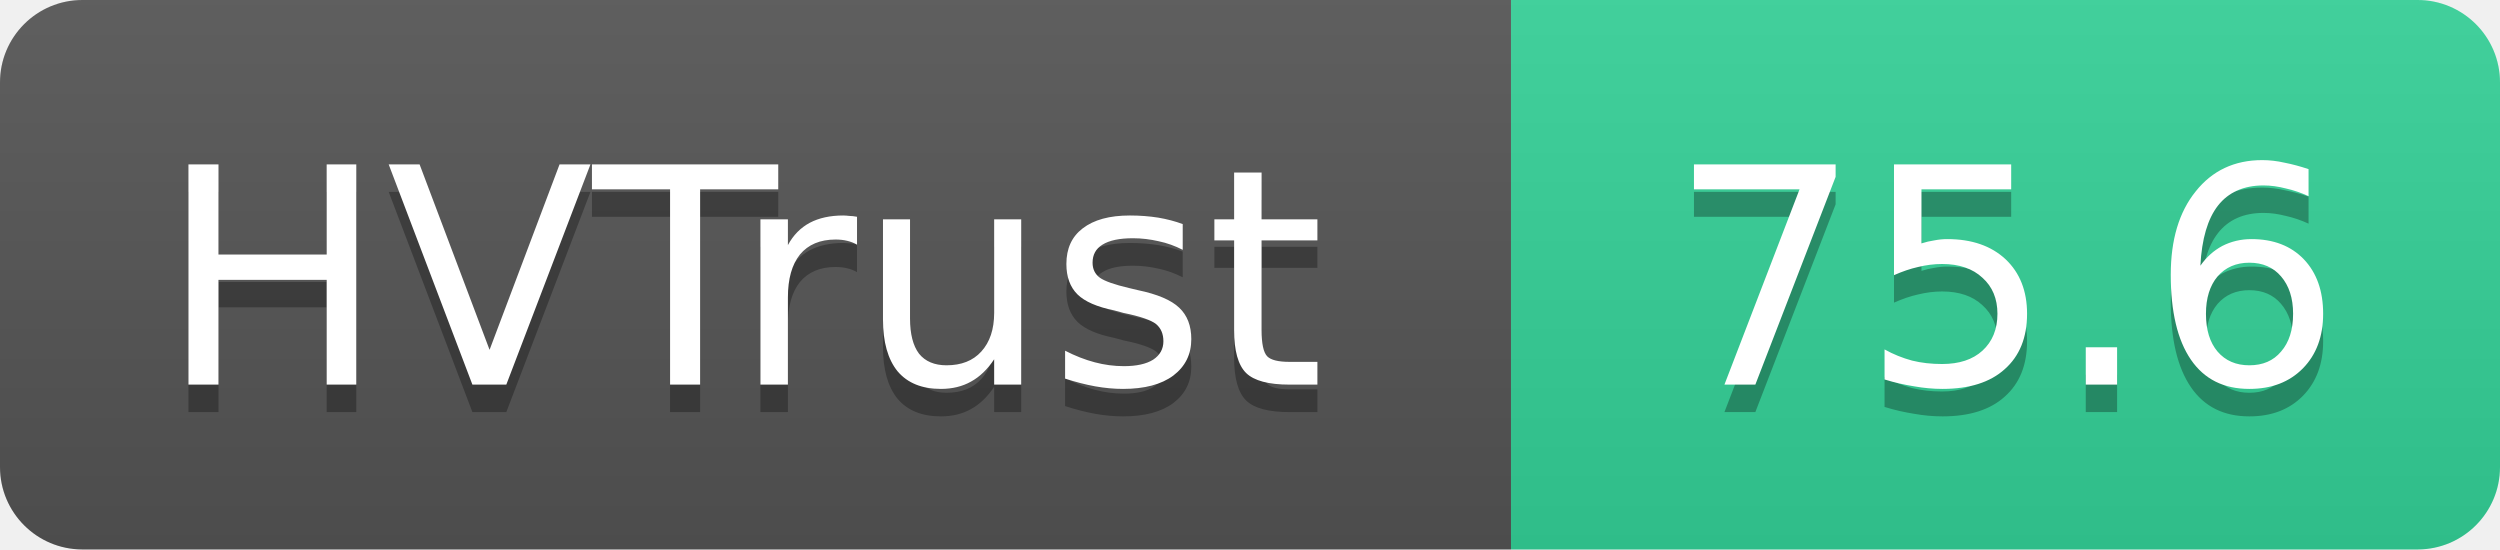
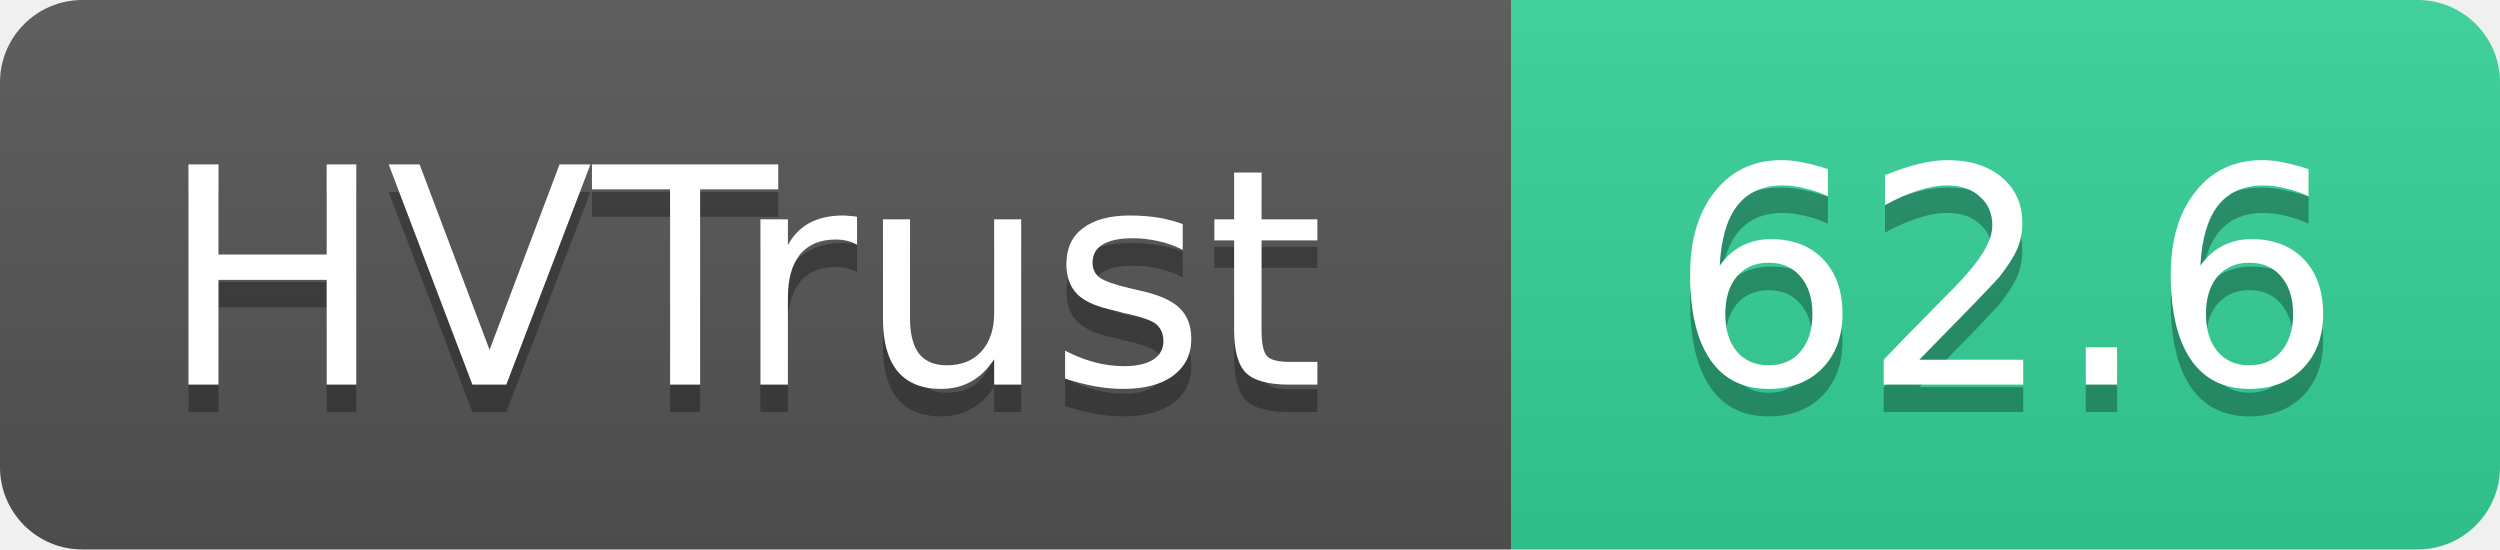
- <svg xmlns="http://www.w3.org/2000/svg" width="91" height="20" role="img" aria-label="HVTrust: 75.6">
+ <svg xmlns="http://www.w3.org/2000/svg" width="91" height="20" role="img" aria-label="HVTrust: 62.6">
  <linearGradient id="s" x2="0" y2="100%">
    <stop offset="0" stop-color="#bbb" stop-opacity=".1" />
    <stop offset="1" stop-opacity=".1" />
  </linearGradient>
  <clipPath id="r">
    <rect width="91" height="20" rx="3" fill="#fff" />
  </clipPath>
  <g clip-path="url(#r)">
    <rect width="55" height="20" fill="#555" />
    <rect x="55" width="36" height="20" fill="#34d399" />
    <rect width="91" height="20" fill="url(#s)" />
  </g>
  <g fill="#fff" text-anchor="middle" font-family="Verdana,Geneva,DejaVu Sans,sans-serif" text-rendering="geometricPrecision" font-size="11">
    <text x="27" y="15" fill="#010101" fill-opacity=".3">HVTrust</text>
    <text x="27" y="14">HVTrust</text>
-     <text x="73" y="15" fill="#010101" fill-opacity=".3">75.6</text>
-     <text x="73" y="14">75.6</text>
+     <text x="73" y="15" fill="#010101" fill-opacity=".3">62.6</text>
+     <text x="73" y="14">62.6</text>
  </g>
</svg>
